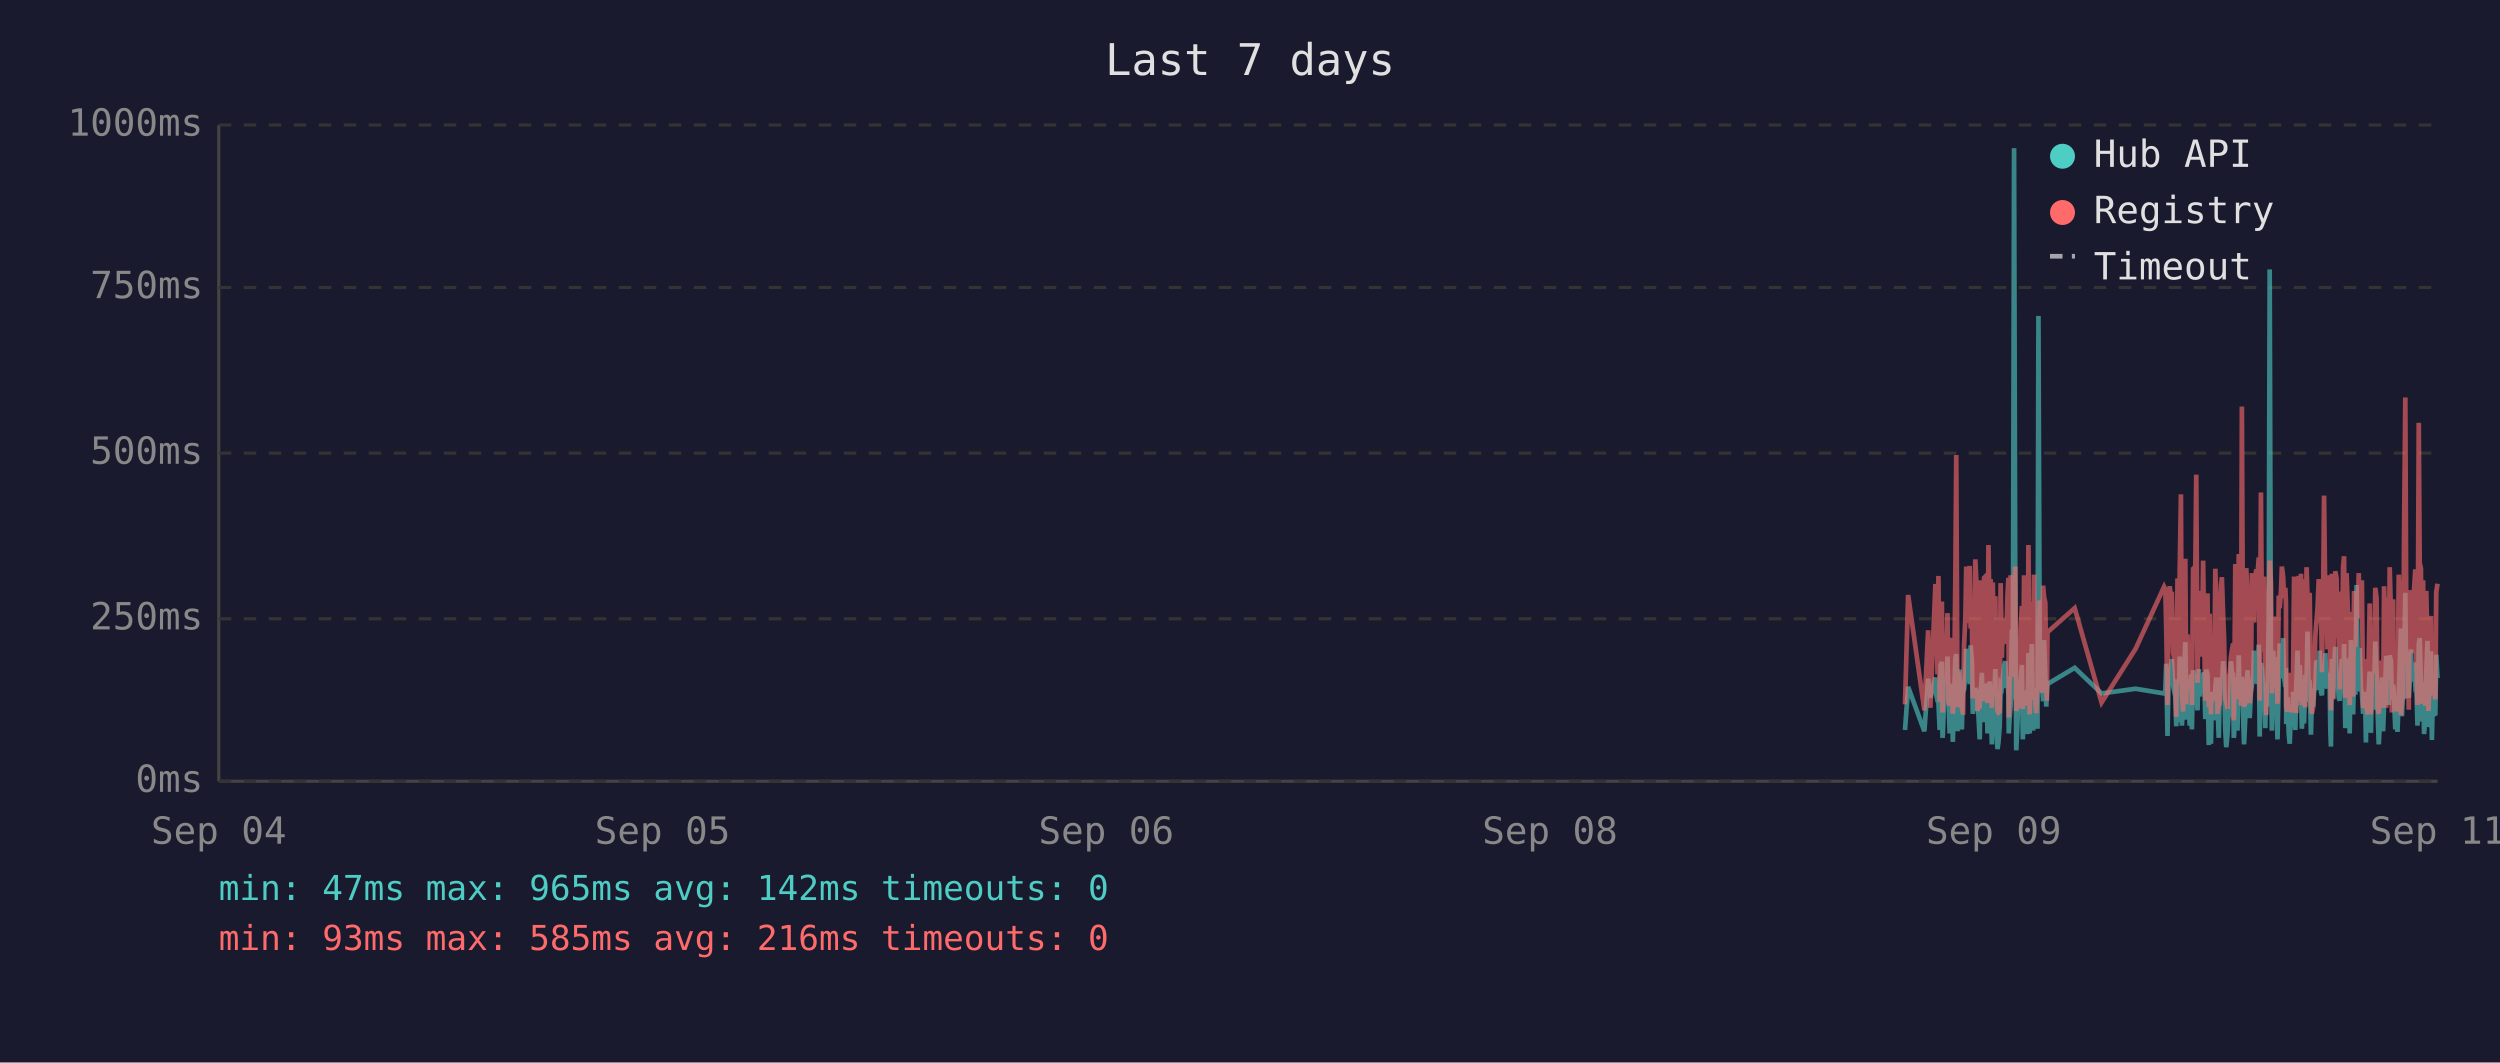
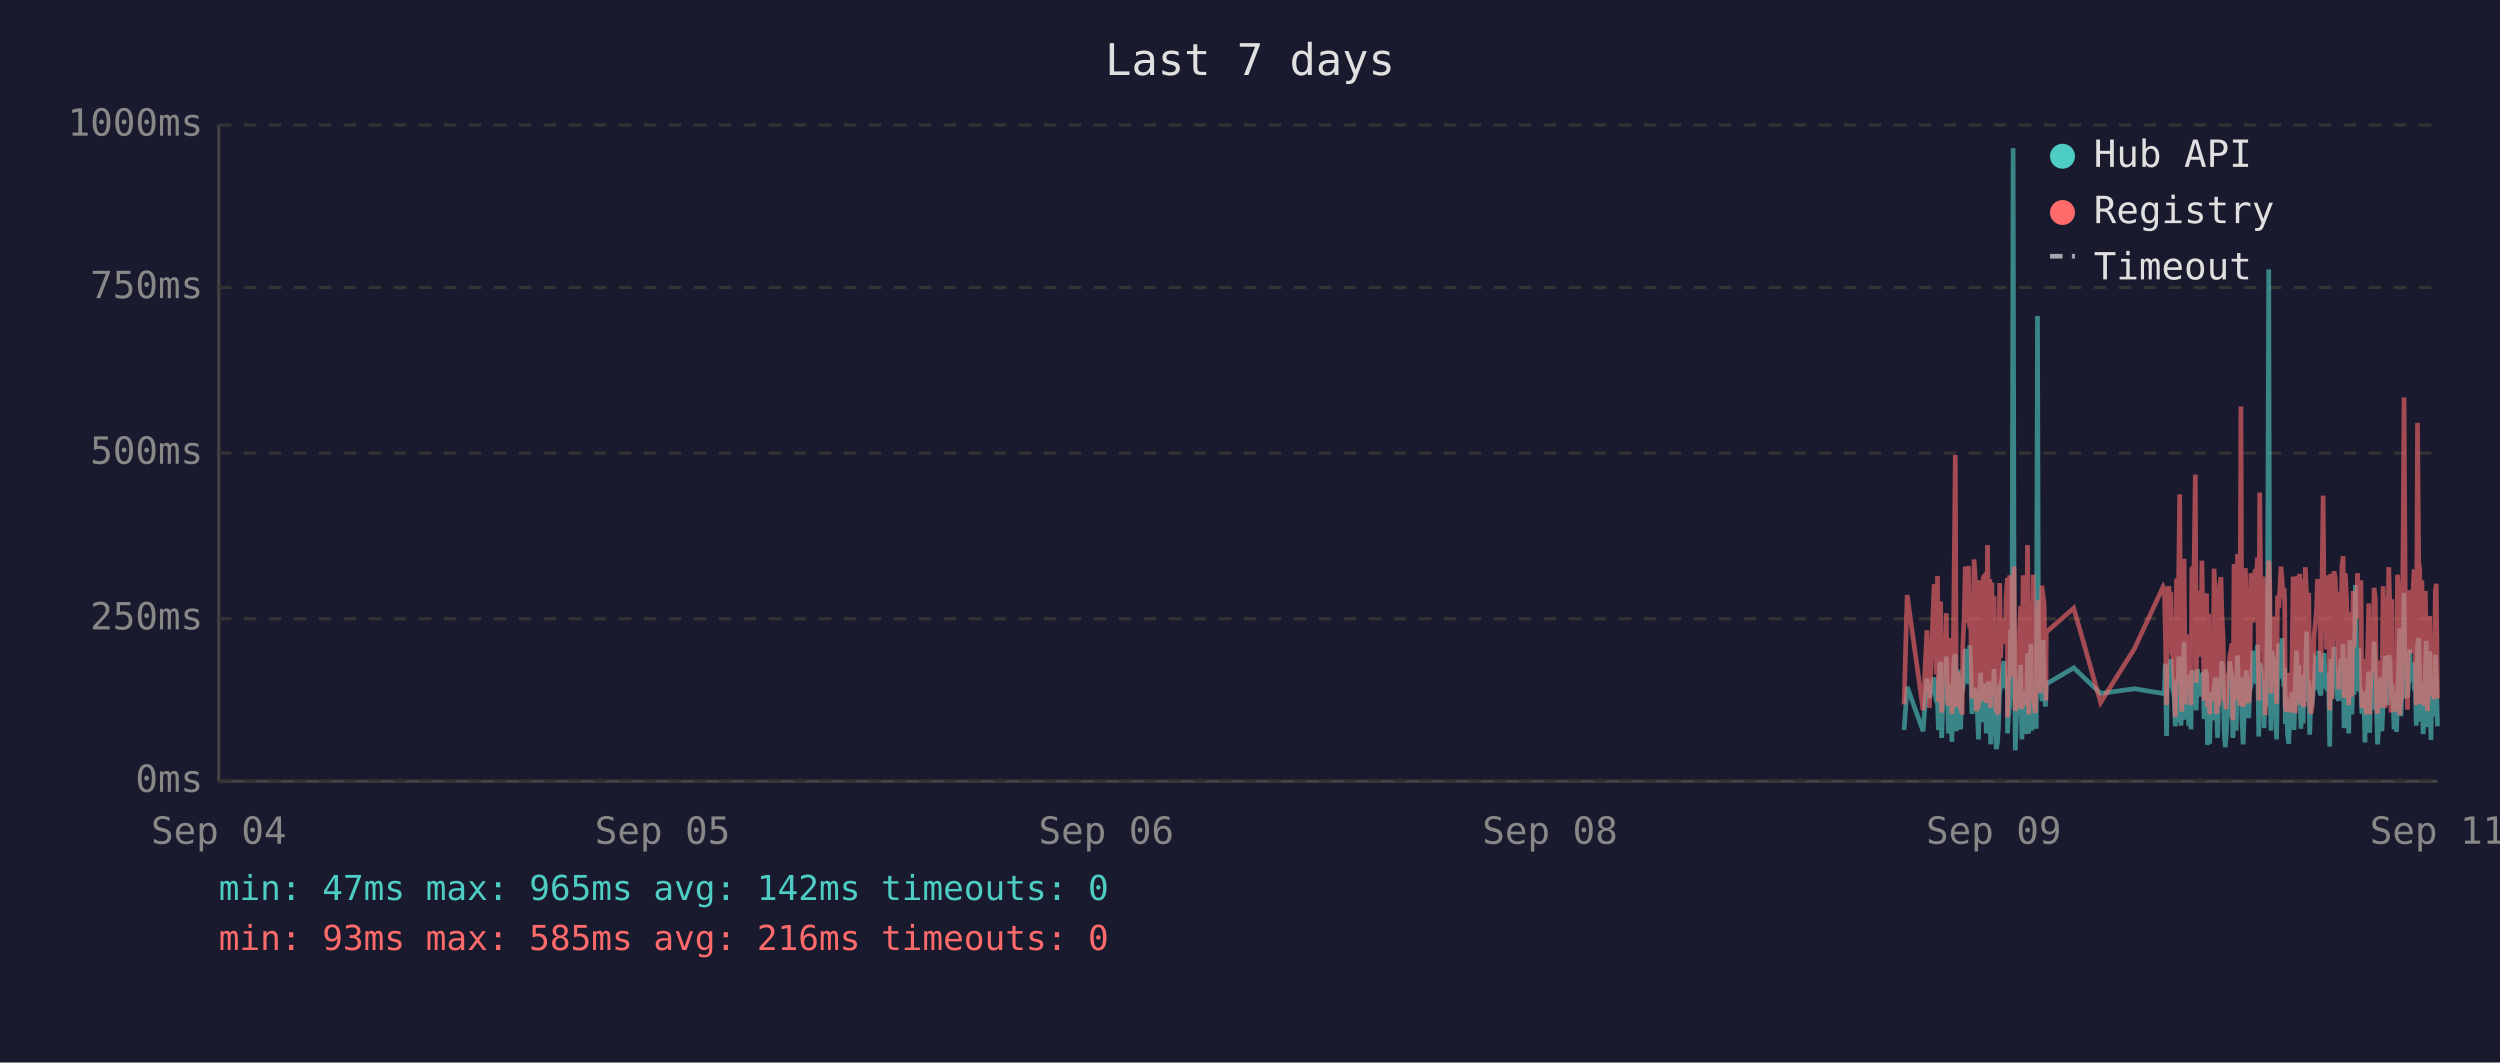
<svg xmlns="http://www.w3.org/2000/svg" viewBox="0 0 800 340" font-family="monospace" font-size="12">
  <rect width="800" height="340" fill="#1a1a2e" />
  <text x="400" y="24" fill="#e0e0e0" font-size="14" text-anchor="middle">Last 7 days</text>
  <line x1="70" y1="40" x2="70" y2="250" stroke="#444" stroke-width="1" />
  <line x1="70" y1="250" x2="780" y2="250" stroke="#444" stroke-width="1" />
  <line x1="70" y1="250" x2="780" y2="250" stroke="#333" stroke-width="1" stroke-dasharray="4" />
  <text x="65" y="250" fill="#888" text-anchor="end" dominant-baseline="middle">0ms</text>
  <line x1="70" y1="198" x2="780" y2="198" stroke="#333" stroke-width="1" stroke-dasharray="4" />
  <text x="65" y="198" fill="#888" text-anchor="end" dominant-baseline="middle">250ms</text>
  <line x1="70" y1="145" x2="780" y2="145" stroke="#333" stroke-width="1" stroke-dasharray="4" />
  <text x="65" y="145" fill="#888" text-anchor="end" dominant-baseline="middle">500ms</text>
  <line x1="70" y1="92" x2="780" y2="92" stroke="#333" stroke-width="1" stroke-dasharray="4" />
  <text x="65" y="92" fill="#888" text-anchor="end" dominant-baseline="middle">750ms</text>
  <line x1="70" y1="40" x2="780" y2="40" stroke="#333" stroke-width="1" stroke-dasharray="4" />
  <text x="65" y="40" fill="#888" text-anchor="end" dominant-baseline="middle">1000ms</text>
  <text x="70" y="270" fill="#888" text-anchor="middle">Sep 04</text>
  <text x="212" y="270" fill="#888" text-anchor="middle">Sep 05</text>
  <text x="354" y="270" fill="#888" text-anchor="middle">Sep 06</text>
  <text x="496" y="270" fill="#888" text-anchor="middle">Sep 08</text>
  <text x="638" y="270" fill="#888" text-anchor="middle">Sep 09</text>
  <text x="780" y="270" fill="#888" text-anchor="middle">Sep 11</text>
-   <polyline points="609.6,233.6 610.6,219.8 615.8,234.0 617.0,217.2 617.7,223.3 619.3,216.8 619.6,222.3 620.0,224.2 620.3,225.0 620.7,233.6 621.0,213.0 621.4,211.8 621.6,236.1 621.7,235.1 622.1,223.8 622.4,221.2 622.8,222.3 623.2,210.1 623.5,223.3 623.9,234.7 624.2,220.6 624.6,218.9 624.9,237.4 625.3,223.1 625.7,210.9 626.0,209.3 626.4,234.0 626.7,217.0 627.1,214.3 627.4,230.9 627.8,233.4 628.1,220.6 628.2,221.2 628.5,220.6 628.9,215.8 629.2,207.6 629.6,216.6 629.9,213.9 630.3,218.9 630.6,206.5 631.0,211.4 631.3,228.4 631.7,226.1 632.1,220.2 632.4,221.2 632.8,221.9 633.1,228.8 633.5,236.6 633.8,221.9 634.2,215.3 634.5,231.1 634.9,221.9 635.3,221.2 635.6,218.7 636.0,234.7 636.3,221.2 636.7,218.1 637.0,223.1 637.4,238.2 637.7,220.8 638.1,224.8 638.5,214.1 638.8,232.6 639.2,239.7 639.5,237.6 639.9,232.6 640.2,219.1 640.6,219.8 640.9,217.2 641.3,213.2 641.7,211.6 642.0,220.2 642.4,216.6 642.7,222.5 642.8,234.7 643.1,229.4 643.4,225.6 643.8,201.5 644.1,223.8 644.5,47.4 644.9,196.0 645.2,240.1 645.6,231.1 645.9,221.0 646.3,225.0 646.6,217.9 647.0,212.8 647.3,236.6 647.7,222.7 648.1,222.9 648.4,221.0 648.8,234.9 649.1,209.0 649.5,234.7 649.9,213.5 650.2,206.1 650.6,233.8 650.9,220.2 651.3,230.7 651.6,223.8 652.0,233.2 652.3,101.1 652.7,207.2 653.0,217.9 653.4,218.9 653.8,224.4 654.1,204.8 654.5,216.6 654.8,226.1 655.0,221.2 655.2,218.9 663.9,213.7 672.5,221.9 683.4,220.4 692.5,221.9 692.9,221.0 693.2,212.4 693.6,235.5 694.0,214.1 694.3,215.3 694.7,214.3 695.0,210.9 695.4,219.5 695.7,221.0 696.1,222.9 696.4,232.4 696.8,217.4 697.2,231.1 697.5,210.1 697.9,216.0 698.2,232.2 698.6,226.1 698.9,216.2 699.3,205.5 699.6,230.3 700.0,217.4 700.4,224.4 700.7,232.2 701.1,215.8 701.4,233.4 701.8,214.5 702.5,219.3 702.8,221.9 703.2,227.3 703.6,214.1 703.9,222.9 704.3,215.6 704.6,218.3 705.0,220.0 705.3,215.1 705.7,230.1 706.0,214.3 706.4,215.8 706.8,238.4 707.1,223.8 707.5,238.0 707.8,222.1 708.2,222.1 708.5,230.5 708.9,220.2 709.2,216.8 709.6,225.6 710.0,236.1 710.3,221.9 710.7,216.8 711.0,220.6 711.4,211.6 711.7,216.6 712.1,233.8 712.4,239.1 712.8,234.9 713.2,227.3 713.5,229.4 713.9,211.6 714.2,215.1 714.6,215.8 714.8,236.1 714.9,235.3 715.3,221.7 715.6,216.8 716.0,233.8 716.4,209.7 716.7,223.8 717.1,222.7 717.4,216.6 717.8,229.4 718.1,238.2 718.5,229.6 718.8,220.4 719.2,214.5 719.6,220.4 719.9,229.8 720.3,221.2 720.6,219.3 721.0,217.4 721.3,208.2 721.7,218.5 722.0,208.2 722.4,218.9 722.8,206.3 723.1,235.7 723.5,212.2 723.8,213.9 724.2,219.8 724.5,218.7 724.9,233.0 725.2,219.3 725.6,226.1 726.0,197.1 726.3,86.2 726.7,216.0 727.0,233.8 727.4,208.2 727.7,213.0 728.1,210.3 728.4,223.3 728.8,236.6 729.2,217.9 729.5,205.9 729.9,216.4 730.2,216.4 730.6,204.2 730.9,216.4 731.3,219.8 731.5,213.7 731.6,231.7 732.0,223.1 732.4,234.9 732.7,238.0 733.1,228.2 733.4,231.5 733.8,222.1 734.1,222.1 734.5,233.6 734.8,219.5 735.2,208.2 735.6,225.8 735.9,212.8 736.3,221.0 736.6,233.2 737.0,224.4 737.3,231.5 737.7,216.0 738.1,218.9 738.4,202.1 738.8,224.6 739.1,217.7 739.5,235.1 739.8,222.9 740.2,226.1 740.5,221.4 740.9,219.8 741.2,211.4 741.6,212.2 742.0,220.8 742.3,208.2 742.7,221.4 743.0,222.5 743.4,214.9 743.7,220.2 744.1,209.0 744.5,219.5 744.8,220.2 745.2,215.3 745.5,218.7 745.7,233.4 745.9,238.9 746.2,210.9 746.6,223.5 746.9,213.2 747.3,207.0 747.7,219.5 748.0,216.4 748.4,223.3 748.7,224.2 749.1,215.3 749.4,210.9 749.8,221.0 750.1,206.1 750.5,233.0 750.9,220.4 751.2,210.7 751.6,220.2 751.9,234.7 752.3,204.8 752.6,219.1 753.0,228.6 753.3,214.3 753.7,222.3 754.1,187.2 754.4,208.6 754.8,221.2 755.1,207.4 755.5,220.6 755.8,221.4 756.2,228.4 756.5,223.5 756.9,226.5 757.1,237.6 757.2,221.4 757.6,234.2 758.0,220.8 758.3,214.9 758.7,234.5 759.0,217.0 759.4,227.1 759.7,221.7 760.1,205.3 760.5,215.6 760.8,226.5 761.2,238.2 761.5,232.6 761.9,223.3 762.2,216.8 762.6,234.0 762.9,225.4 763.3,218.1 763.6,209.9 764.0,218.3 764.4,225.6 764.7,209.7 765.1,211.6 765.4,224.0 765.8,219.1 766.0,221.4 766.1,223.8 766.5,233.4 766.8,226.7 767.2,234.2 767.6,222.9 767.9,213.0 768.3,201.1 768.6,229.2 769.0,220.8 769.3,215.8 769.7,189.7 770.0,223.5 770.4,208.8 770.8,223.3 771.1,217.7 771.5,207.8 771.8,218.1 772.2,213.9 772.5,212.0 772.9,218.9 773.2,218.3 773.6,232.2 774.0,206.3 774.3,204.2 774.7,218.5 775.0,230.9 775.4,218.3 775.7,234.9 776.1,229.8 776.4,215.3 776.8,205.1 777.1,232.6 777.5,231.1 777.9,208.4 778.2,236.8 778.6,218.9 778.9,228.6 779.3,228.4 779.6,209.5 780.0,217.0" fill="none" stroke="#4ecdc4" stroke-width="1.5" opacity="0.6" />
-   <polyline points="609.6,225.4 610.6,190.4 615.8,227.3 617.0,201.7 617.7,226.5 619.3,187.6 619.6,187.6 620.0,215.8 620.3,184.3 620.7,224.6 621.0,206.3 621.4,192.5 621.6,228.0 621.7,225.8 622.1,209.0 622.4,204.0 622.8,209.0 623.2,196.2 623.5,224.4 623.9,225.8 624.2,206.1 624.6,204.2 624.9,228.4 625.3,222.3 625.7,186.0 626.0,145.6 626.4,226.3 626.7,215.1 627.1,226.3 627.4,224.2 627.8,226.5 628.1,228.0 628.2,228.0 628.5,206.5 628.9,198.1 629.2,181.3 629.6,193.1 629.9,199.4 630.3,181.1 630.6,201.1 631.0,196.7 631.3,223.5 631.7,214.9 632.1,179.0 632.4,185.3 632.8,227.5 633.1,225.8 633.5,226.7 633.8,185.7 634.2,209.5 634.5,224.4 634.9,184.9 635.3,184.5 635.6,206.3 636.0,225.0 636.3,174.4 636.7,200.7 637.0,185.3 637.4,226.5 637.7,186.4 638.1,222.7 638.5,190.8 638.8,216.6 639.2,227.5 639.5,228.0 639.9,227.7 640.2,186.6 640.6,210.5 640.9,200.2 641.3,200.4 641.7,198.1 642.0,206.1 642.4,190.4 642.7,184.9 642.8,229.6 643.1,217.7 643.4,184.1 643.8,188.3 644.1,216.6 644.5,187.8 644.9,181.3 645.2,227.5 645.6,225.6 645.9,207.4 646.3,226.5 646.6,201.3 647.0,193.9 647.3,226.9 647.7,184.1 648.1,209.0 648.4,185.5 648.8,225.8 649.1,174.4 649.5,228.6 649.9,192.7 650.2,197.5 650.6,224.0 650.9,183.9 651.3,225.0 651.6,228.2 652.0,216.0 652.3,209.9 652.7,192.2 653.0,193.3 653.4,221.7 653.8,187.4 654.1,191.0 654.5,192.9 654.8,217.2 655.0,224.2 655.2,202.3 663.9,194.6 672.5,224.8 683.4,207.6 692.5,187.8 692.9,188.7 693.2,201.7 693.6,225.6 694.0,191.0 694.3,187.6 694.7,190.8 695.0,190.6 695.4,208.8 695.7,210.5 696.1,216.0 696.4,229.4 696.8,185.1 697.2,218.7 697.5,182.8 697.9,158.2 698.2,221.7 698.6,227.7 698.9,191.8 699.3,178.8 699.6,225.4 700.0,203.0 700.4,219.5 700.7,219.3 701.1,205.3 701.4,225.6 701.8,182.0 702.5,181.3 702.8,151.9 703.2,218.5 703.6,189.1 703.9,208.0 704.3,207.4 704.6,210.1 705.0,179.4 705.3,202.1 705.7,224.2 706.0,194.3 706.4,189.9 706.8,226.3 707.1,196.4 707.5,228.6 707.8,206.5 708.2,217.4 708.5,224.4 708.9,182.0 709.2,191.4 709.6,228.4 710.0,225.4 710.3,225.2 710.7,187.6 711.0,184.7 711.4,196.7 711.7,204.0 712.1,223.8 712.4,224.4 712.8,226.9 713.2,215.6 713.5,216.8 713.9,210.1 714.2,208.2 714.6,205.9 714.8,230.5 714.9,228.4 715.3,180.5 715.6,186.4 716.0,223.8 716.4,177.3 716.7,184.7 717.1,225.8 717.4,130.1 717.8,217.2 718.1,226.1 718.5,224.8 718.8,181.8 719.2,190.8 719.6,201.7 719.9,225.0 720.3,221.0 720.6,183.4 721.0,192.7 721.3,199.2 721.7,184.9 722.0,182.2 722.4,183.9 722.8,178.4 723.1,224.2 723.5,157.6 723.8,197.7 724.2,208.6 724.5,184.5 724.9,214.1 725.2,228.8 725.6,206.5 726.0,194.6 726.3,179.4 726.7,186.6 727.0,221.9 727.4,214.1 727.7,203.6 728.1,197.3 728.4,208.8 728.8,225.2 729.2,190.6 729.5,194.6 729.9,189.5 730.2,181.3 730.6,184.5 730.9,191.4 731.3,188.1 731.5,192.7 731.6,226.1 732.0,227.7 732.4,225.0 732.7,223.5 733.1,215.3 733.4,228.0 733.8,215.1 734.1,184.5 734.5,215.3 734.8,228.2 735.2,197.3 735.6,184.3 735.9,224.4 736.3,183.6 736.6,225.6 737.0,185.3 737.3,224.8 737.7,226.3 738.1,181.5 738.4,190.8 738.8,213.5 739.1,189.7 739.5,225.0 739.8,228.4 740.2,226.3 740.5,217.7 740.9,203.4 741.2,199.6 741.6,194.8 742.0,185.3 742.3,199.4 742.7,188.9 743.0,215.1 743.4,190.6 743.7,158.6 744.1,192.7 744.5,187.8 744.8,207.8 745.2,195.0 745.5,184.1 745.7,216.0 745.9,227.3 746.2,183.6 746.6,223.8 746.9,194.3 747.3,182.8 747.7,185.1 748.0,202.3 748.4,204.4 748.7,220.6 749.1,189.3 749.4,207.8 749.8,181.3 750.1,178.0 750.5,223.3 750.9,183.4 751.2,191.6 751.6,204.0 751.9,225.6 752.3,195.8 752.6,210.1 753.0,222.9 753.3,189.1 753.7,207.0 754.1,191.2 754.4,197.5 754.8,183.4 755.1,197.9 755.5,193.5 755.8,185.7 756.2,226.5 756.5,225.4 756.9,210.9 757.1,226.7 757.2,225.2 757.6,228.6 758.0,210.1 758.3,193.1 758.7,228.6 759.0,214.7 759.4,214.9 759.7,214.5 760.1,188.1 760.5,191.4 760.8,226.3 761.2,228.4 761.5,223.8 761.9,211.4 762.2,216.8 762.6,226.5 762.9,187.6 763.3,203.4 763.6,226.5 764.0,191.2 764.4,217.0 764.7,181.5 765.1,196.2 765.4,228.0 765.8,191.8 766.0,225.8 766.1,225.8 766.5,227.5 766.8,218.3 767.2,227.7 767.6,183.9 767.9,190.6 768.3,228.8 768.6,222.9 769.0,223.8 769.3,170.4 769.7,127.2 770.0,196.0 770.4,199.6 770.8,227.1 771.1,188.9 771.5,191.6 771.8,209.0 772.2,192.5 772.5,188.5 772.9,182.2 773.2,209.0 773.6,225.6 774.0,135.3 774.3,180.1 774.7,182.0 775.0,225.2 775.4,185.7 775.7,223.8 776.1,225.8 776.4,189.1 776.8,207.0 777.1,227.5 777.5,216.0 777.9,197.1 778.2,222.5 778.6,214.5 778.9,217.2 779.3,223.8 779.6,189.5 780.0,186.8" fill="none" stroke="#ff6b6b" stroke-width="1.5" opacity="0.6" />
+   <polyline points="609.3,233.6 610.3,219.8 615.4,234.0 616.6,217.2 617.4,223.3 618.9,216.8 619.3,222.3 619.6,224.2 620.0,225.0 620.3,233.6 620.7,213.0 621.0,211.8 621.3,236.1 621.4,235.1 621.7,223.8 622.1,221.2 622.5,222.3 622.8,210.1 623.2,223.3 623.5,234.7 623.9,220.6 624.2,218.9 624.6,237.4 624.9,223.1 625.3,210.9 625.7,209.3 626.0,234.0 626.4,217.0 626.7,214.3 627.1,230.9 627.4,233.4 627.8,220.6 627.9,221.2 628.1,220.6 628.5,215.8 628.9,207.6 629.2,216.6 629.6,213.9 629.9,218.9 630.3,206.5 630.6,211.4 631.0,228.4 631.4,226.1 631.7,220.2 632.1,221.2 632.4,221.9 632.8,228.8 633.1,236.6 633.5,221.9 633.8,215.3 634.2,231.1 634.6,221.9 634.9,221.2 635.3,218.7 635.6,234.7 636.0,221.2 636.3,218.1 636.7,223.1 637.0,238.2 637.4,220.8 637.7,224.8 638.1,214.1 638.5,232.6 638.8,239.7 639.2,237.6 639.5,232.6 639.9,219.1 640.2,219.8 640.6,217.2 641.0,213.2 641.3,211.6 641.7,220.2 642.0,216.6 642.4,222.5 642.4,234.7 642.7,229.4 643.1,225.6 643.4,201.5 643.8,223.8 644.2,47.4 644.5,196.0 644.9,240.1 645.2,231.1 645.6,221.0 645.9,225.0 646.3,217.9 646.6,212.8 647.0,236.6 647.4,222.7 647.7,222.9 648.1,221.0 648.4,234.9 648.8,209.0 649.2,234.7 649.5,213.5 649.9,206.1 650.2,233.8 650.6,220.2 650.9,230.7 651.3,223.8 651.6,233.2 652.0,101.1 652.3,207.2 652.7,217.9 653.0,218.9 653.4,224.4 653.8,204.8 654.1,216.6 654.5,226.1 654.7,221.2 654.8,218.9 663.6,213.7 672.2,221.9 683.0,220.4 692.2,221.9 692.6,221.0 692.9,212.4 693.3,235.5 693.6,214.1 694.0,215.3 694.3,214.3 694.7,210.9 695.0,219.5 695.4,221.0 695.7,222.9 696.1,232.4 696.5,217.4 696.8,231.1 697.2,210.1 697.5,216.0 697.9,232.2 698.2,226.1 698.6,216.2 698.9,205.5 699.3,230.3 699.7,217.4 700.0,224.4 700.4,232.2 700.7,215.8 701.1,233.4 701.4,214.5 702.1,219.3 702.5,221.9 702.8,227.3 703.2,214.1 703.6,222.9 703.9,215.6 704.3,218.3 704.6,220.0 705.0,215.1 705.3,230.1 705.7,214.3 706.1,215.8 706.4,238.4 706.8,223.8 707.1,238.0 707.5,222.1 707.8,222.1 708.2,230.5 708.5,220.2 708.9,216.8 709.3,225.6 709.6,236.1 710.0,221.9 710.3,216.8 710.7,220.6 711.0,211.6 711.4,216.6 711.7,233.8 712.1,239.1 712.4,234.9 712.8,227.3 713.2,229.4 713.5,211.6 713.9,215.1 714.2,215.8 714.5,236.1 714.6,235.3 714.9,221.7 715.3,216.8 715.6,233.8 716.0,209.7 716.4,223.8 716.7,222.7 717.1,216.6 717.4,229.4 717.8,238.2 718.1,229.6 718.5,220.4 718.8,214.5 719.2,220.4 719.6,229.8 719.9,221.2 720.3,219.3 720.6,217.4 721.0,208.2 721.3,218.5 721.7,208.2 722.1,218.9 722.4,206.3 722.8,235.7 723.1,212.2 723.5,213.9 723.8,219.8 724.2,218.7 724.5,233.0 724.9,219.3 725.2,226.1 725.6,197.1 726.0,86.2 726.3,216.0 726.7,233.8 727.0,208.2 727.4,213.0 727.7,210.3 728.1,223.3 728.5,236.6 728.8,217.9 729.2,205.9 729.5,216.4 729.9,216.4 730.2,204.2 730.6,216.4 730.9,219.8 731.1,213.7 731.3,231.7 731.7,223.1 732.0,234.9 732.4,238.0 732.7,228.2 733.1,231.5 733.4,222.1 733.8,222.1 734.1,233.6 734.5,219.5 734.9,208.2 735.2,225.8 735.6,212.8 735.9,221.0 736.3,233.2 736.6,224.4 737.0,231.5 737.3,216.0 737.7,218.9 738.1,202.1 738.4,224.6 738.8,217.7 739.1,235.1 739.5,222.9 739.8,226.1 740.2,221.4 740.5,219.8 740.9,211.4 741.3,212.2 741.6,220.8 742.0,208.2 742.3,221.4 742.7,222.5 743.0,214.9 743.4,220.2 743.7,209.0 744.1,219.5 744.5,220.2 744.8,215.3 745.2,218.7 745.4,233.4 745.5,238.9 745.9,210.9 746.2,223.5 746.6,213.2 746.9,207.0 747.3,219.5 747.7,216.4 748.0,223.3 748.4,224.2 748.7,215.3 749.1,210.9 749.4,221.0 749.8,206.1 750.1,233.0 750.5,220.4 750.9,210.7 751.2,220.2 751.6,234.7 751.9,204.8 752.3,219.1 752.6,228.6 753.0,214.3 753.3,222.3 753.7,187.2 754.1,208.6 754.4,221.2 754.8,207.4 755.1,220.6 755.5,221.4 755.8,228.4 756.2,223.5 756.5,226.5 756.8,237.6 756.9,221.4 757.3,234.2 757.6,220.8 758.0,214.9 758.3,234.5 758.7,217.0 759.0,227.1 759.4,221.7 759.7,205.3 760.1,215.6 760.5,226.5 760.8,238.2 761.2,232.6 761.5,223.3 761.9,216.8 762.2,234.0 762.6,225.4 762.9,218.1 763.3,209.9 763.7,218.3 764.0,225.6 764.4,209.7 764.8,211.6 765.1,224.0 765.4,219.1 765.6,221.4 765.8,223.8 766.1,233.4 766.5,226.7 766.9,234.2 767.2,222.9 767.6,213.0 767.9,201.1 768.3,229.2 768.6,220.8 769.0,215.8 769.3,189.7 769.7,223.5 770.1,208.8 770.4,223.3 770.8,217.7 771.1,207.8 771.5,218.1 771.8,213.9 772.2,212.0 772.5,218.9 772.9,218.3 773.2,232.2 773.6,206.3 774.0,204.2 774.3,218.5 774.7,230.9 775.0,218.3 775.4,234.9 775.7,229.8 776.1,215.3 776.4,205.1 776.8,232.6 777.2,231.1 777.5,208.4 777.9,236.8 778.2,218.9 778.6,228.6 778.9,228.4 779.3,209.5 779.6,217.0 780.0,232.4" fill="none" stroke="#4ecdc4" stroke-width="1.5" opacity="0.6" />
+   <polyline points="609.3,225.4 610.3,190.4 615.4,227.3 616.6,201.7 617.4,226.5 618.9,187.6 619.3,187.6 619.6,215.8 620.0,184.3 620.3,224.6 620.7,206.3 621.0,192.5 621.3,228.0 621.4,225.8 621.7,209.0 622.1,204.0 622.5,209.0 622.8,196.2 623.2,224.4 623.5,225.8 623.9,206.1 624.2,204.2 624.6,228.4 624.9,222.3 625.3,186.0 625.7,145.6 626.0,226.3 626.4,215.1 626.7,226.3 627.1,224.2 627.4,226.5 627.8,228.0 627.9,228.0 628.1,206.5 628.5,198.1 628.9,181.3 629.2,193.1 629.6,199.4 629.9,181.1 630.3,201.1 630.6,196.7 631.0,223.5 631.4,214.9 631.7,179.0 632.1,185.3 632.4,227.5 632.8,225.8 633.1,226.7 633.5,185.7 633.8,209.5 634.2,224.4 634.6,184.9 634.9,184.5 635.3,206.3 635.6,225.0 636.0,174.4 636.3,200.7 636.7,185.3 637.0,226.5 637.4,186.4 637.7,222.7 638.1,190.8 638.5,216.6 638.8,227.5 639.2,228.0 639.5,227.7 639.9,186.6 640.2,210.5 640.6,200.2 641.0,200.4 641.3,198.1 641.7,206.1 642.0,190.4 642.4,184.9 642.4,229.6 642.7,217.7 643.1,184.1 643.4,188.3 643.8,216.6 644.2,187.8 644.5,181.3 644.9,227.5 645.2,225.6 645.6,207.4 645.9,226.5 646.3,201.3 646.6,193.9 647.0,226.9 647.4,184.1 647.7,209.0 648.1,185.5 648.4,225.8 648.8,174.4 649.2,228.6 649.5,192.7 649.9,197.5 650.2,224.0 650.6,183.9 650.9,225.0 651.3,228.2 651.6,216.0 652.0,209.9 652.3,192.2 652.7,193.3 653.0,221.7 653.4,187.4 653.8,191.0 654.1,192.9 654.5,217.2 654.7,224.2 654.8,202.3 663.6,194.6 672.2,224.8 683.0,207.6 692.2,187.8 692.6,188.7 692.9,201.7 693.3,225.6 693.6,191.0 694.0,187.6 694.3,190.8 694.7,190.6 695.0,208.8 695.4,210.5 695.7,216.0 696.1,229.4 696.5,185.1 696.8,218.7 697.2,182.8 697.5,158.2 697.9,221.7 698.2,227.7 698.6,191.8 698.9,178.8 699.3,225.4 699.7,203.0 700.0,219.5 700.4,219.3 700.7,205.3 701.1,225.6 701.4,182.0 702.1,181.3 702.5,151.9 702.8,218.5 703.2,189.1 703.6,208.0 703.9,207.4 704.3,210.1 704.6,179.4 705.0,202.1 705.3,224.2 705.7,194.3 706.1,189.9 706.4,226.3 706.8,196.4 707.1,228.6 707.5,206.5 707.8,217.4 708.2,224.4 708.5,182.0 708.9,191.4 709.3,228.4 709.6,225.4 710.0,225.2 710.3,187.6 710.7,184.7 711.0,196.7 711.4,204.0 711.7,223.8 712.1,224.4 712.4,226.9 712.8,215.6 713.2,216.8 713.5,210.1 713.9,208.2 714.2,205.9 714.5,230.5 714.6,228.4 714.9,180.5 715.3,186.4 715.6,223.8 716.0,177.3 716.4,184.7 716.7,225.8 717.1,130.1 717.4,217.2 717.8,226.1 718.1,224.8 718.5,181.8 718.8,190.8 719.2,201.7 719.6,225.0 719.9,221.0 720.3,183.4 720.6,192.7 721.0,199.2 721.3,184.9 721.7,182.2 722.1,183.9 722.4,178.4 722.8,224.2 723.1,157.6 723.5,197.7 723.8,208.6 724.2,184.5 724.5,214.1 724.9,228.8 725.2,206.5 725.6,194.6 726.0,179.4 726.3,186.6 726.7,221.9 727.0,214.1 727.4,203.6 727.7,197.3 728.1,208.8 728.5,225.2 728.8,190.6 729.2,194.6 729.5,189.5 729.9,181.3 730.2,184.5 730.6,191.4 730.9,188.1 731.1,192.7 731.3,226.1 731.7,227.7 732.0,225.0 732.4,223.5 732.7,215.3 733.1,228.0 733.4,215.1 733.8,184.5 734.1,215.3 734.5,228.2 734.9,197.3 735.2,184.3 735.6,224.4 735.9,183.6 736.3,225.6 736.6,185.3 737.0,224.8 737.3,226.3 737.7,181.5 738.1,190.8 738.4,213.5 738.8,189.7 739.1,225.0 739.5,228.4 739.8,226.3 740.2,217.7 740.5,203.4 740.9,199.6 741.3,194.8 741.6,185.3 742.0,199.4 742.3,188.9 742.7,215.1 743.0,190.6 743.4,158.6 743.7,192.7 744.1,187.8 744.5,207.8 744.8,195.0 745.2,184.1 745.4,216.0 745.5,227.3 745.9,183.6 746.2,223.8 746.6,194.3 746.9,182.8 747.3,185.1 747.7,202.3 748.0,204.4 748.4,220.6 748.7,189.3 749.1,207.8 749.4,181.3 749.8,178.0 750.1,223.3 750.5,183.4 750.9,191.6 751.2,204.0 751.6,225.6 751.9,195.8 752.3,210.1 752.6,222.9 753.0,189.1 753.3,207.0 753.7,191.2 754.1,197.5 754.4,183.4 754.8,197.9 755.1,193.5 755.5,185.7 755.8,226.5 756.2,225.4 756.5,210.9 756.8,226.7 756.9,225.2 757.3,228.6 757.6,210.1 758.0,193.1 758.3,228.6 758.7,214.7 759.0,214.9 759.4,214.5 759.7,188.1 760.1,191.4 760.5,226.3 760.8,228.4 761.2,223.8 761.5,211.4 761.9,216.8 762.2,226.5 762.6,187.6 762.9,203.4 763.3,226.5 763.7,191.2 764.0,217.0 764.4,181.5 764.8,196.2 765.1,228.0 765.4,191.8 765.6,225.8 765.8,225.8 766.1,227.5 766.5,218.3 766.9,227.7 767.2,183.9 767.6,190.6 767.9,228.8 768.3,222.9 768.6,223.8 769.0,170.4 769.3,127.2 769.7,196.0 770.1,199.6 770.4,227.1 770.8,188.9 771.1,191.6 771.5,209.0 771.8,192.5 772.2,188.5 772.5,182.2 772.9,209.0 773.2,225.6 773.6,135.3 774.0,180.1 774.3,182.0 774.7,225.2 775.0,185.7 775.4,223.8 775.7,225.8 776.1,189.1 776.4,207.0 776.8,227.5 777.2,216.0 777.5,197.1 777.9,222.5 778.2,214.5 778.6,217.2 778.9,223.8 779.3,189.5 779.6,186.8 780.0,223.5" fill="none" stroke="#ff6b6b" stroke-width="1.5" opacity="0.6" />
  <circle cx="660" cy="50" r="4" fill="#4ecdc4" />
  <text x="670" y="50" fill="#e0e0e0" dominant-baseline="middle">Hub API</text>
  <circle cx="660" cy="68" r="4" fill="#ff6b6b" />
  <text x="670" y="68" fill="#e0e0e0" dominant-baseline="middle">Registry</text>
  <line x1="656" y1="82" x2="664" y2="82" stroke="#e0e0e0" stroke-width="1.5" stroke-dasharray="4,3" opacity="0.7" />
  <text x="670" y="86" fill="#e0e0e0" dominant-baseline="middle">Timeout</text>
  <text x="70" y="288" fill="#4ecdc4" font-size="11">min: 47ms  max: 965ms  avg: 142ms  timeouts: 0</text>
  <text x="70" y="304" fill="#ff6b6b" font-size="11">min: 93ms  max: 585ms  avg: 216ms  timeouts: 0</text>
</svg>
